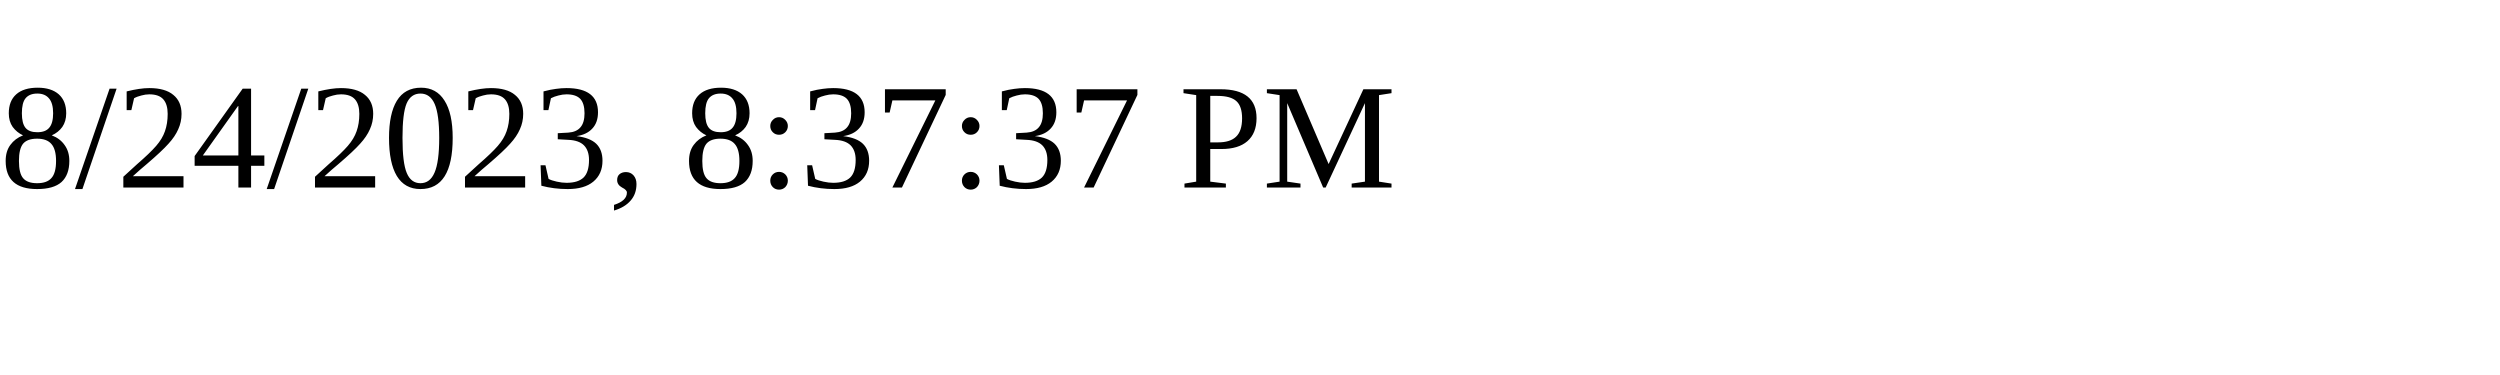
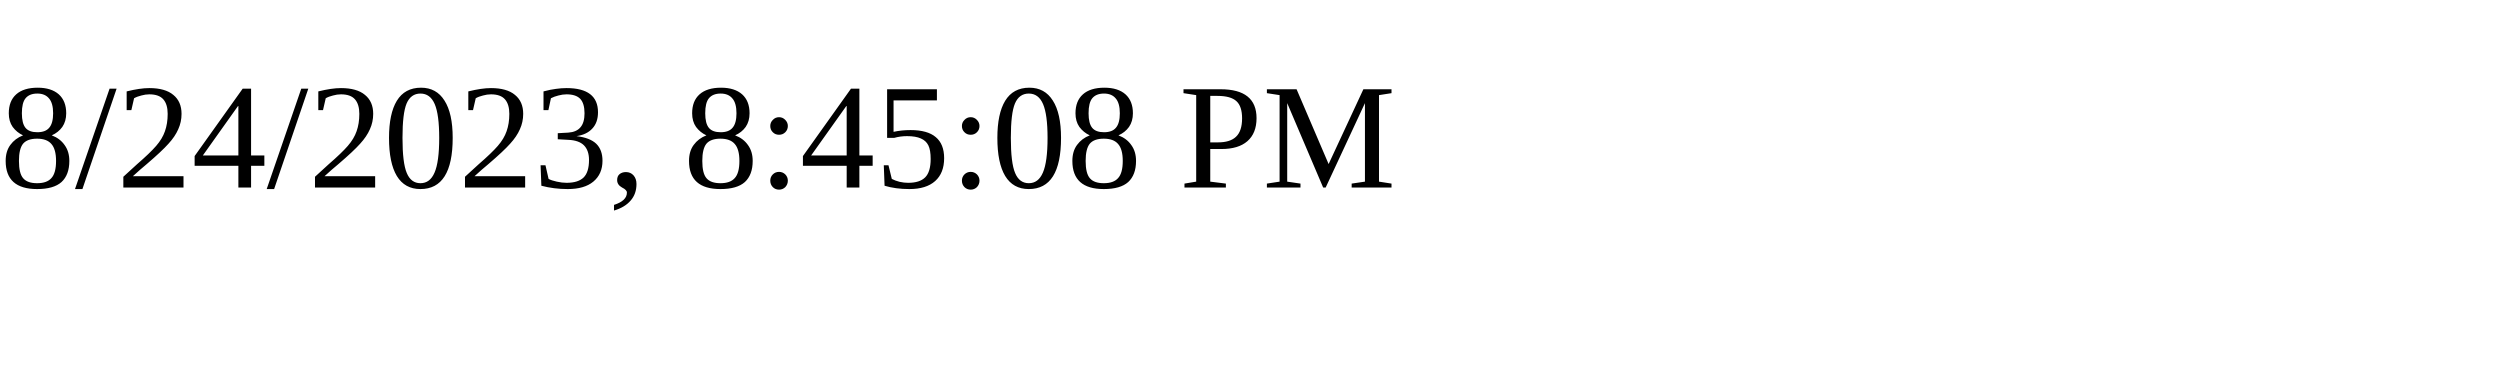
<svg xmlns="http://www.w3.org/2000/svg" height="30" width="200">
-   <text x="0" y="15">8/24/2023, 8:37:37 PM</text>
+   <text x="0" y="15">8/24/2023, 8:45:08 PM</text>
</svg>
